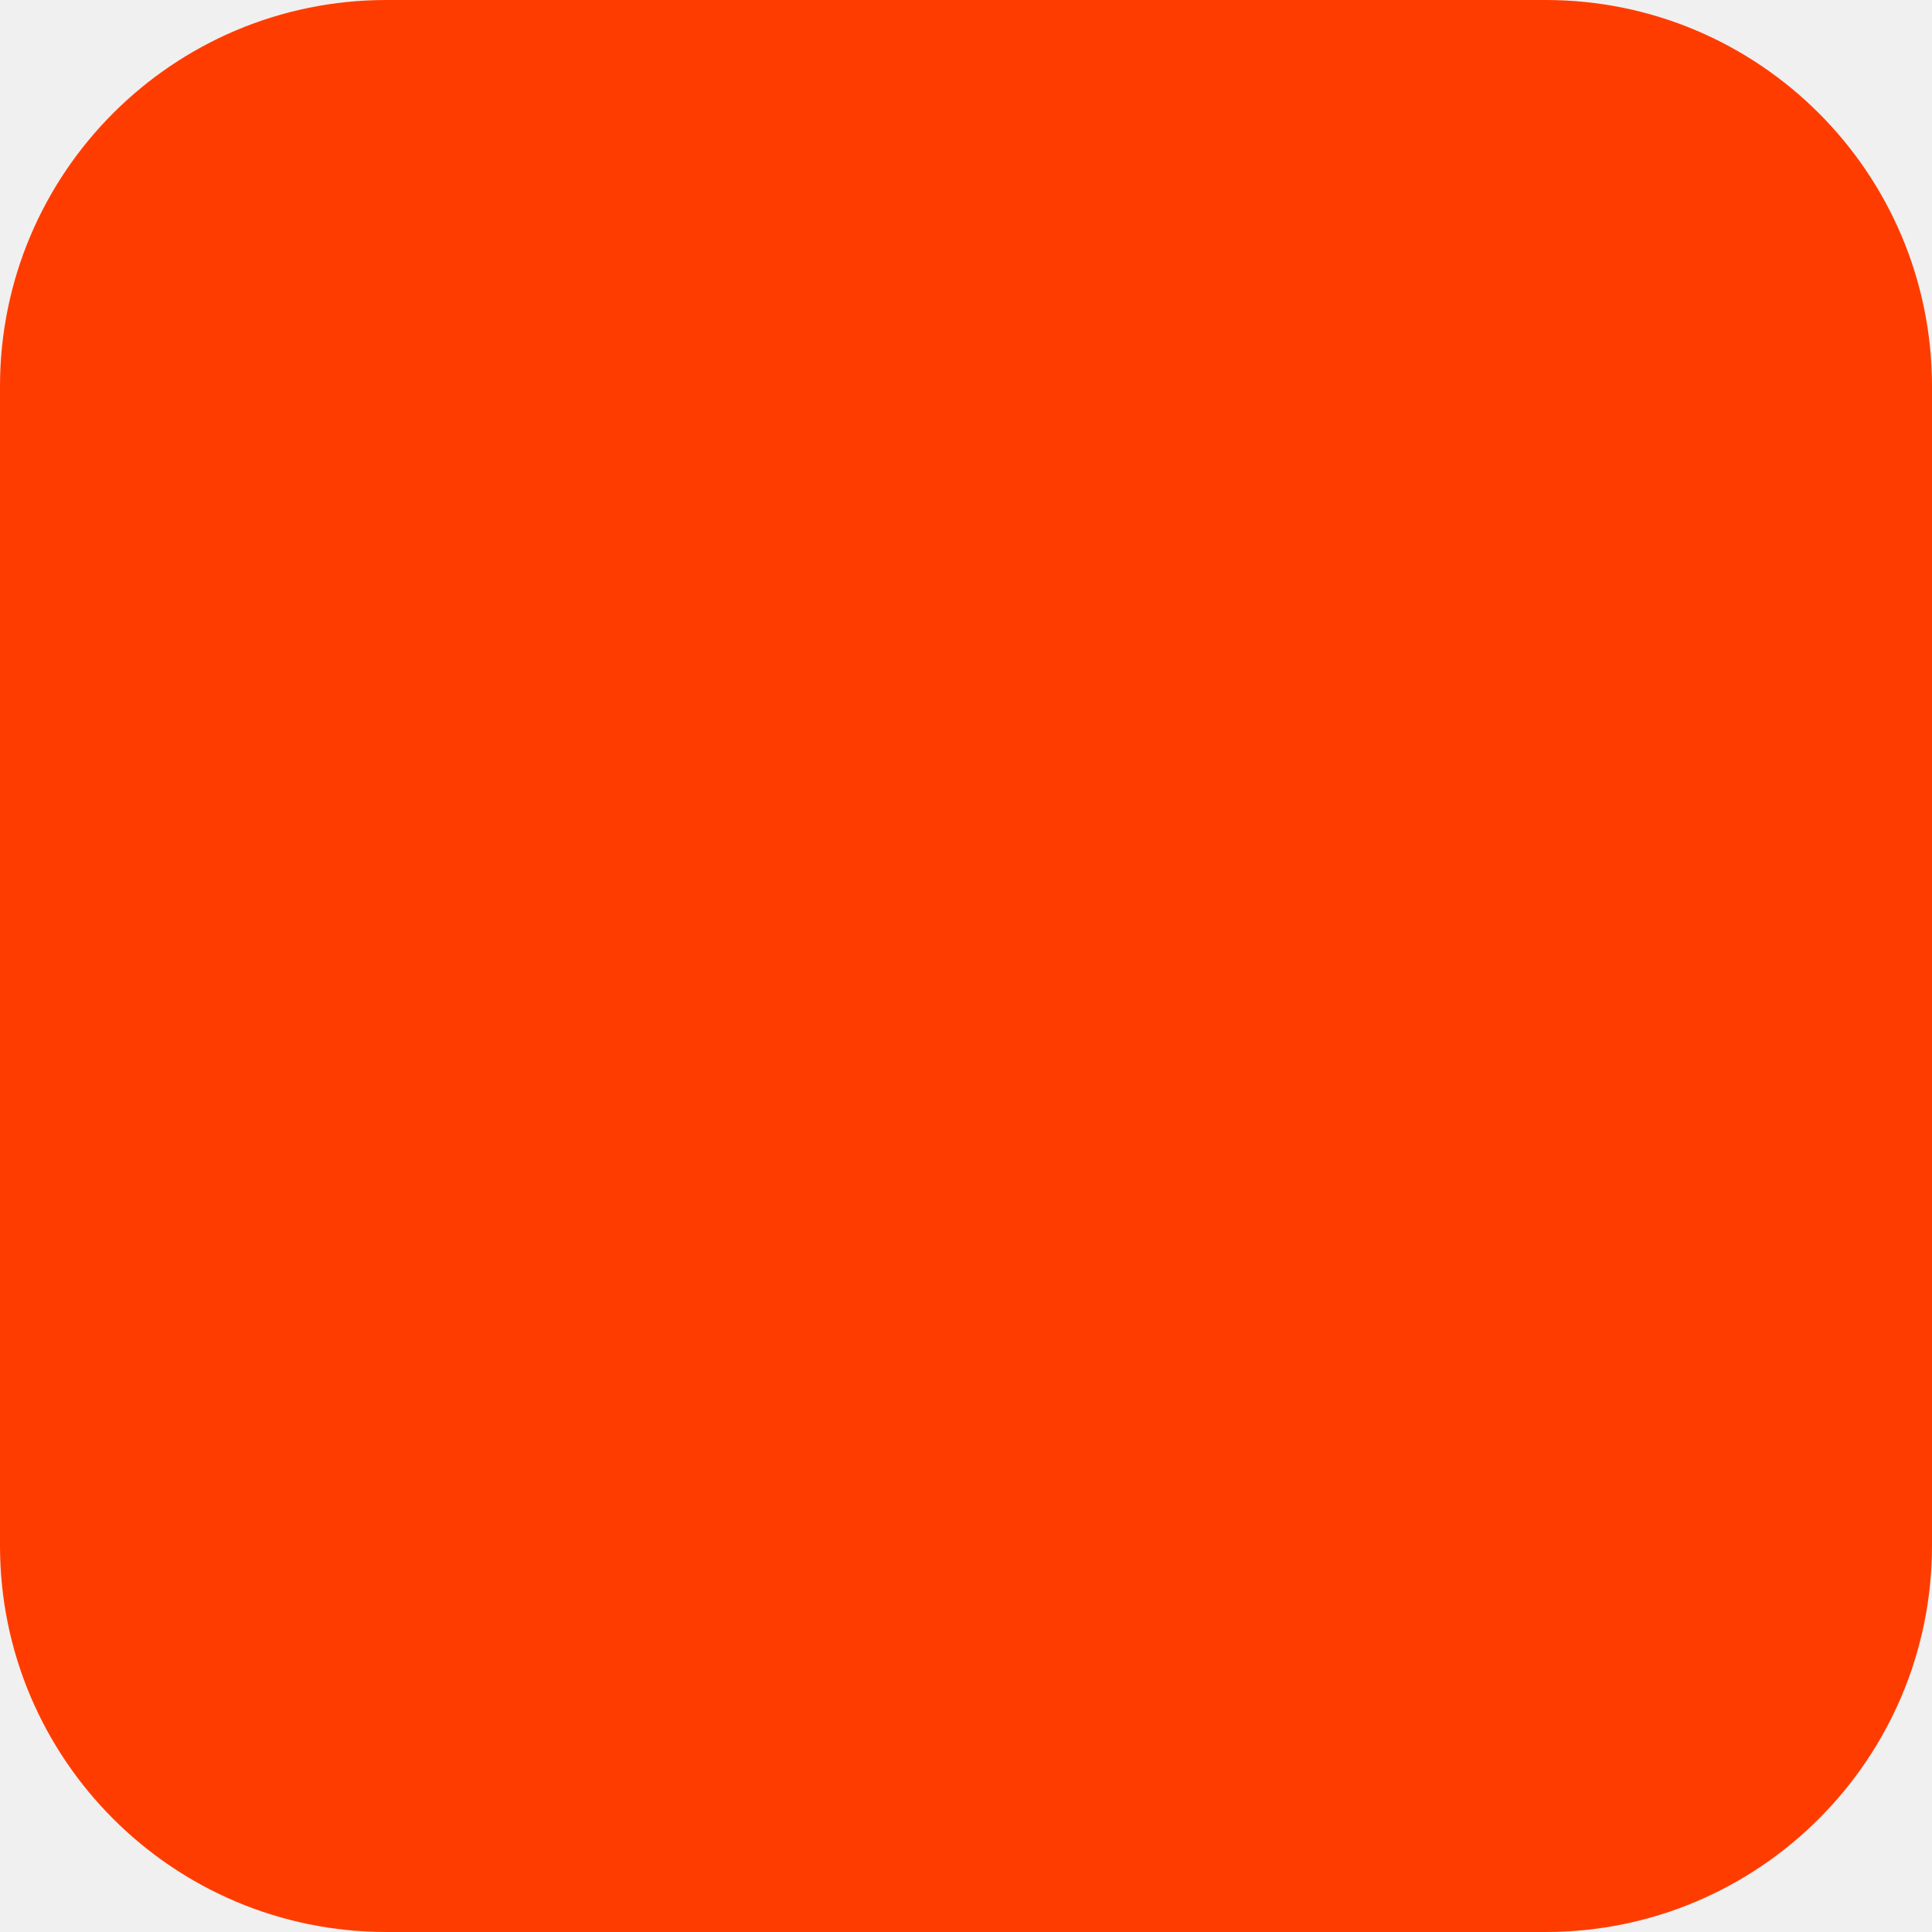
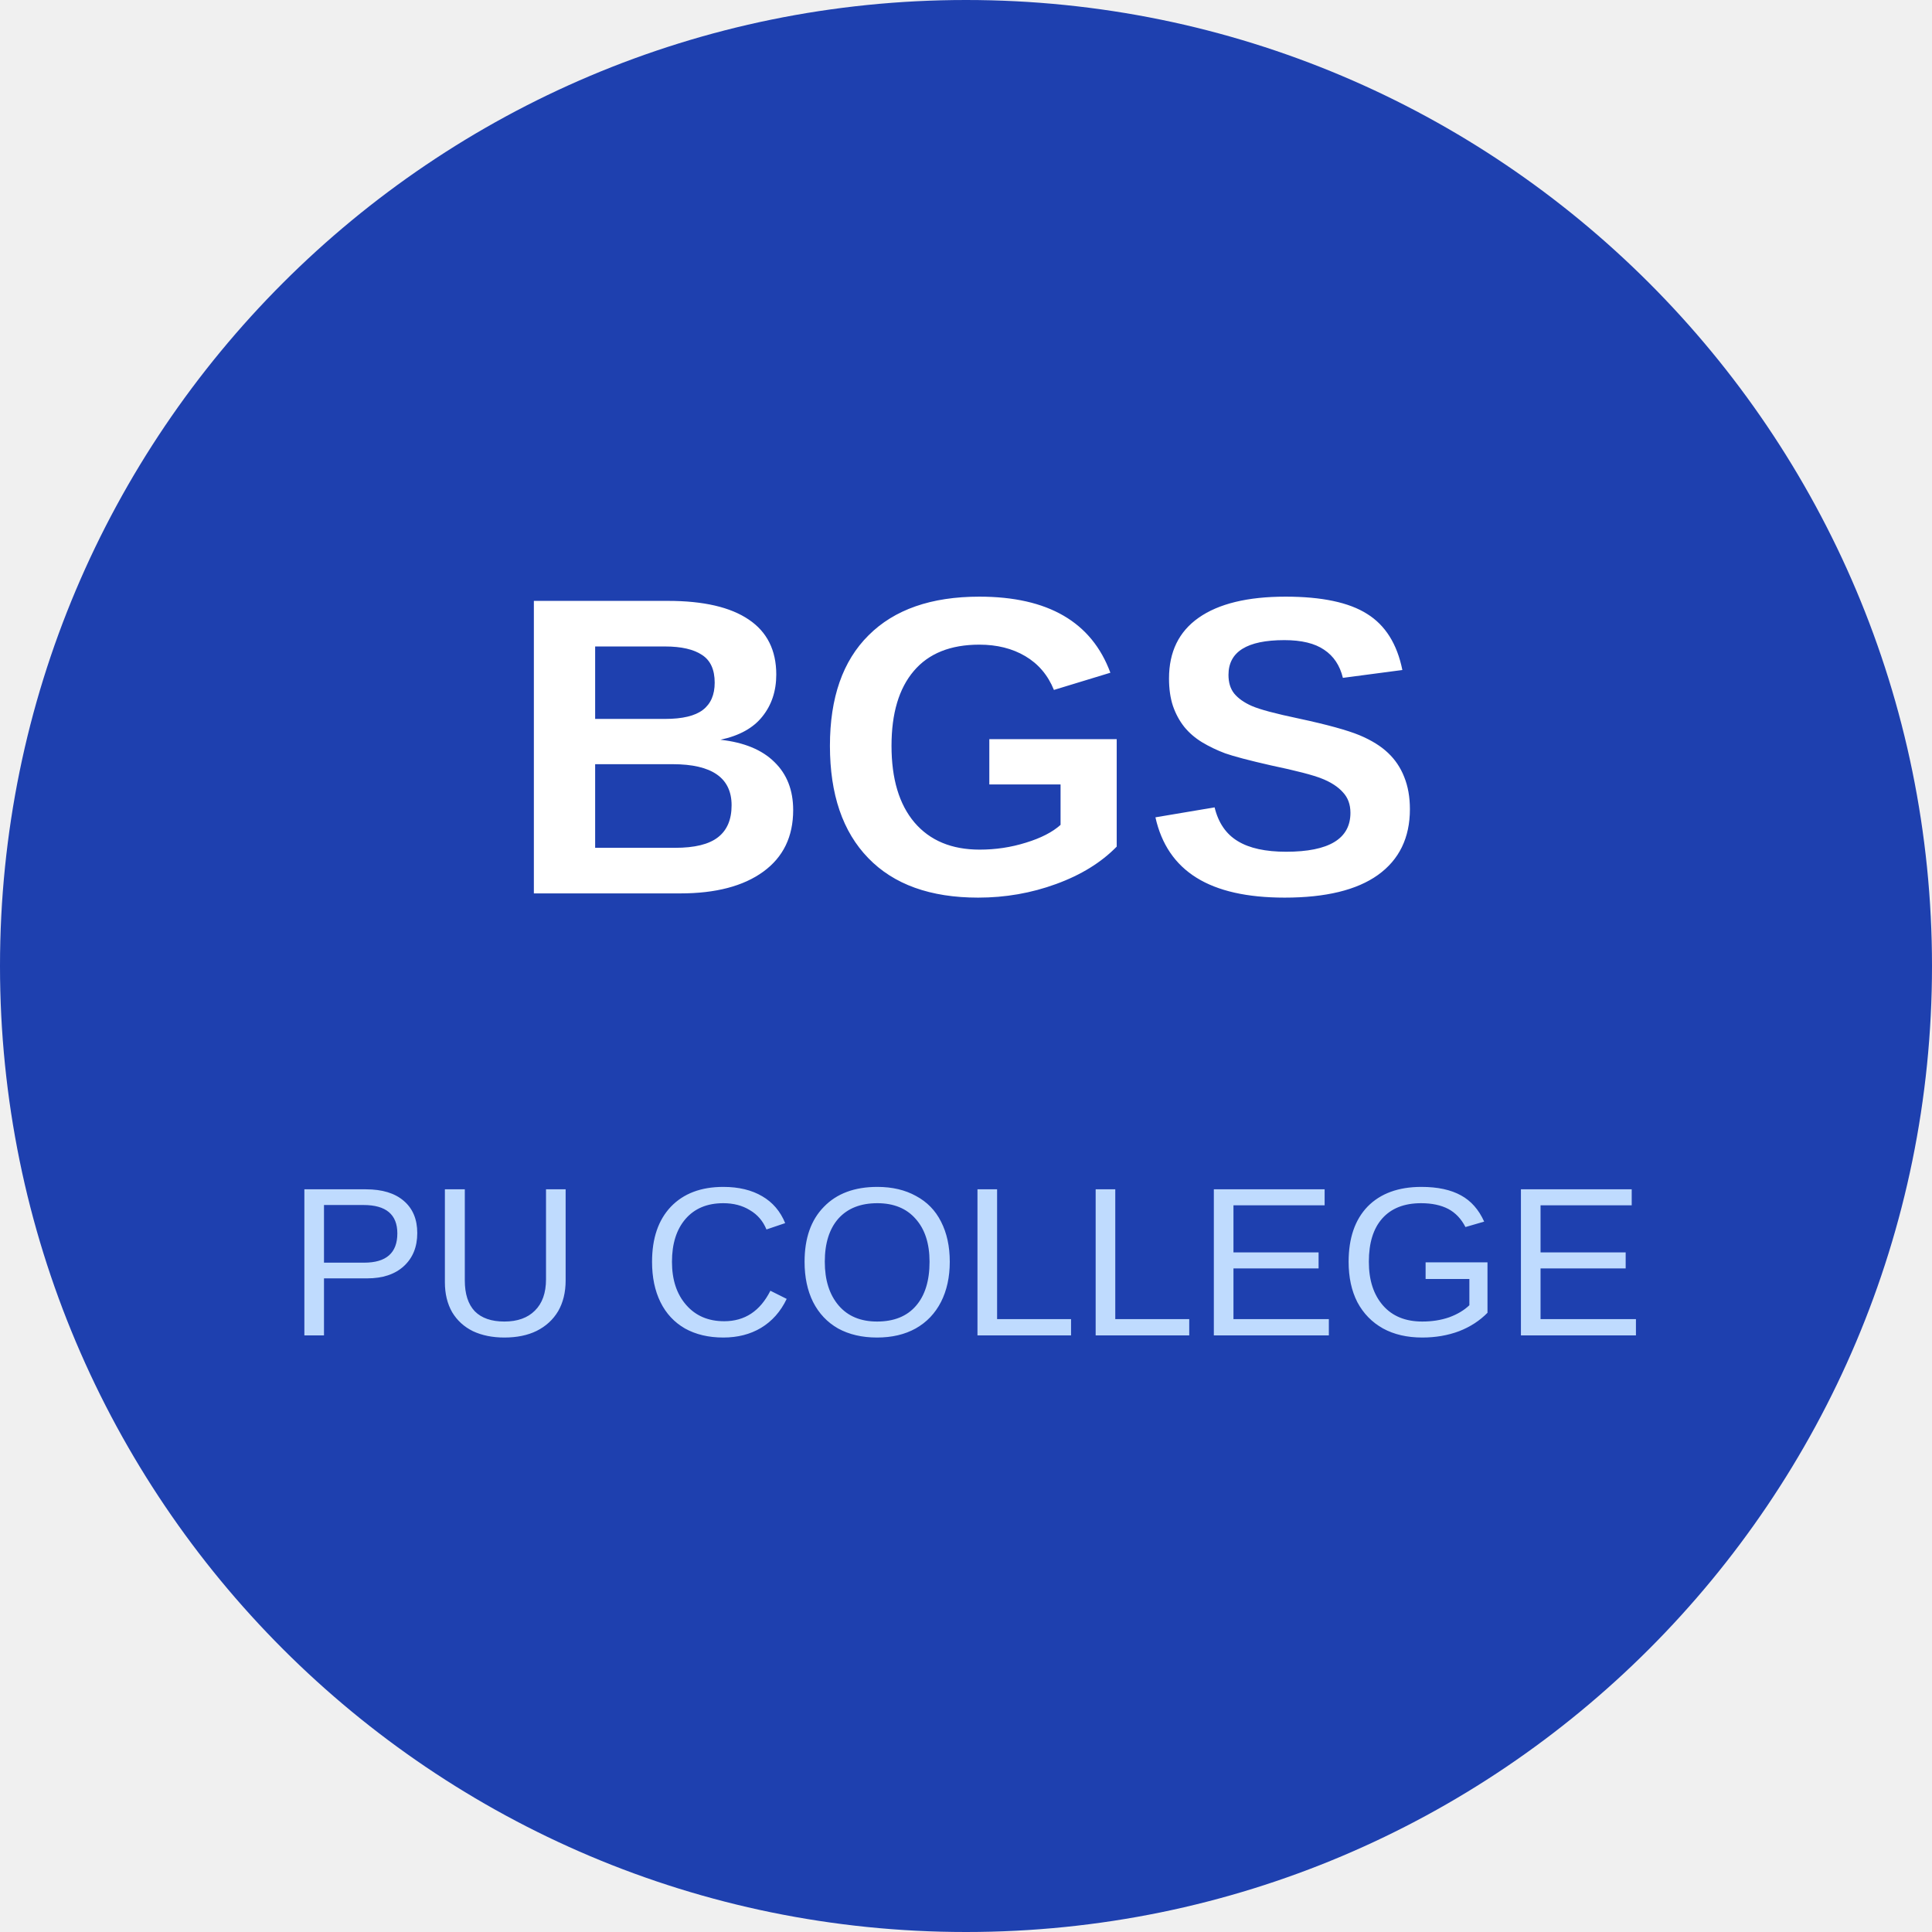
- <svg xmlns="http://www.w3.org/2000/svg" width="180" height="180" viewBox="0 0 180 180" fill="none">
-   <rect width="180" height="180" rx="36" fill="#FF3C00" />
+ <svg xmlns="http://www.w3.org/2000/svg" viewBox="0 0 100 100">
+   <circle cx="50" cy="50" r="50" fill="#1e40af" />
+   <text x="50" y="40" font-family="Arial, sans-serif" font-size="22" font-weight="bold" fill="white" text-anchor="middle" dominant-baseline="middle">BGS</text>
+   <text x="50" y="66" font-family="Arial, sans-serif" font-size="11" fill="#bfdbfe" text-anchor="middle" dominant-baseline="middle">PU COLLEGE</text>
</svg>
